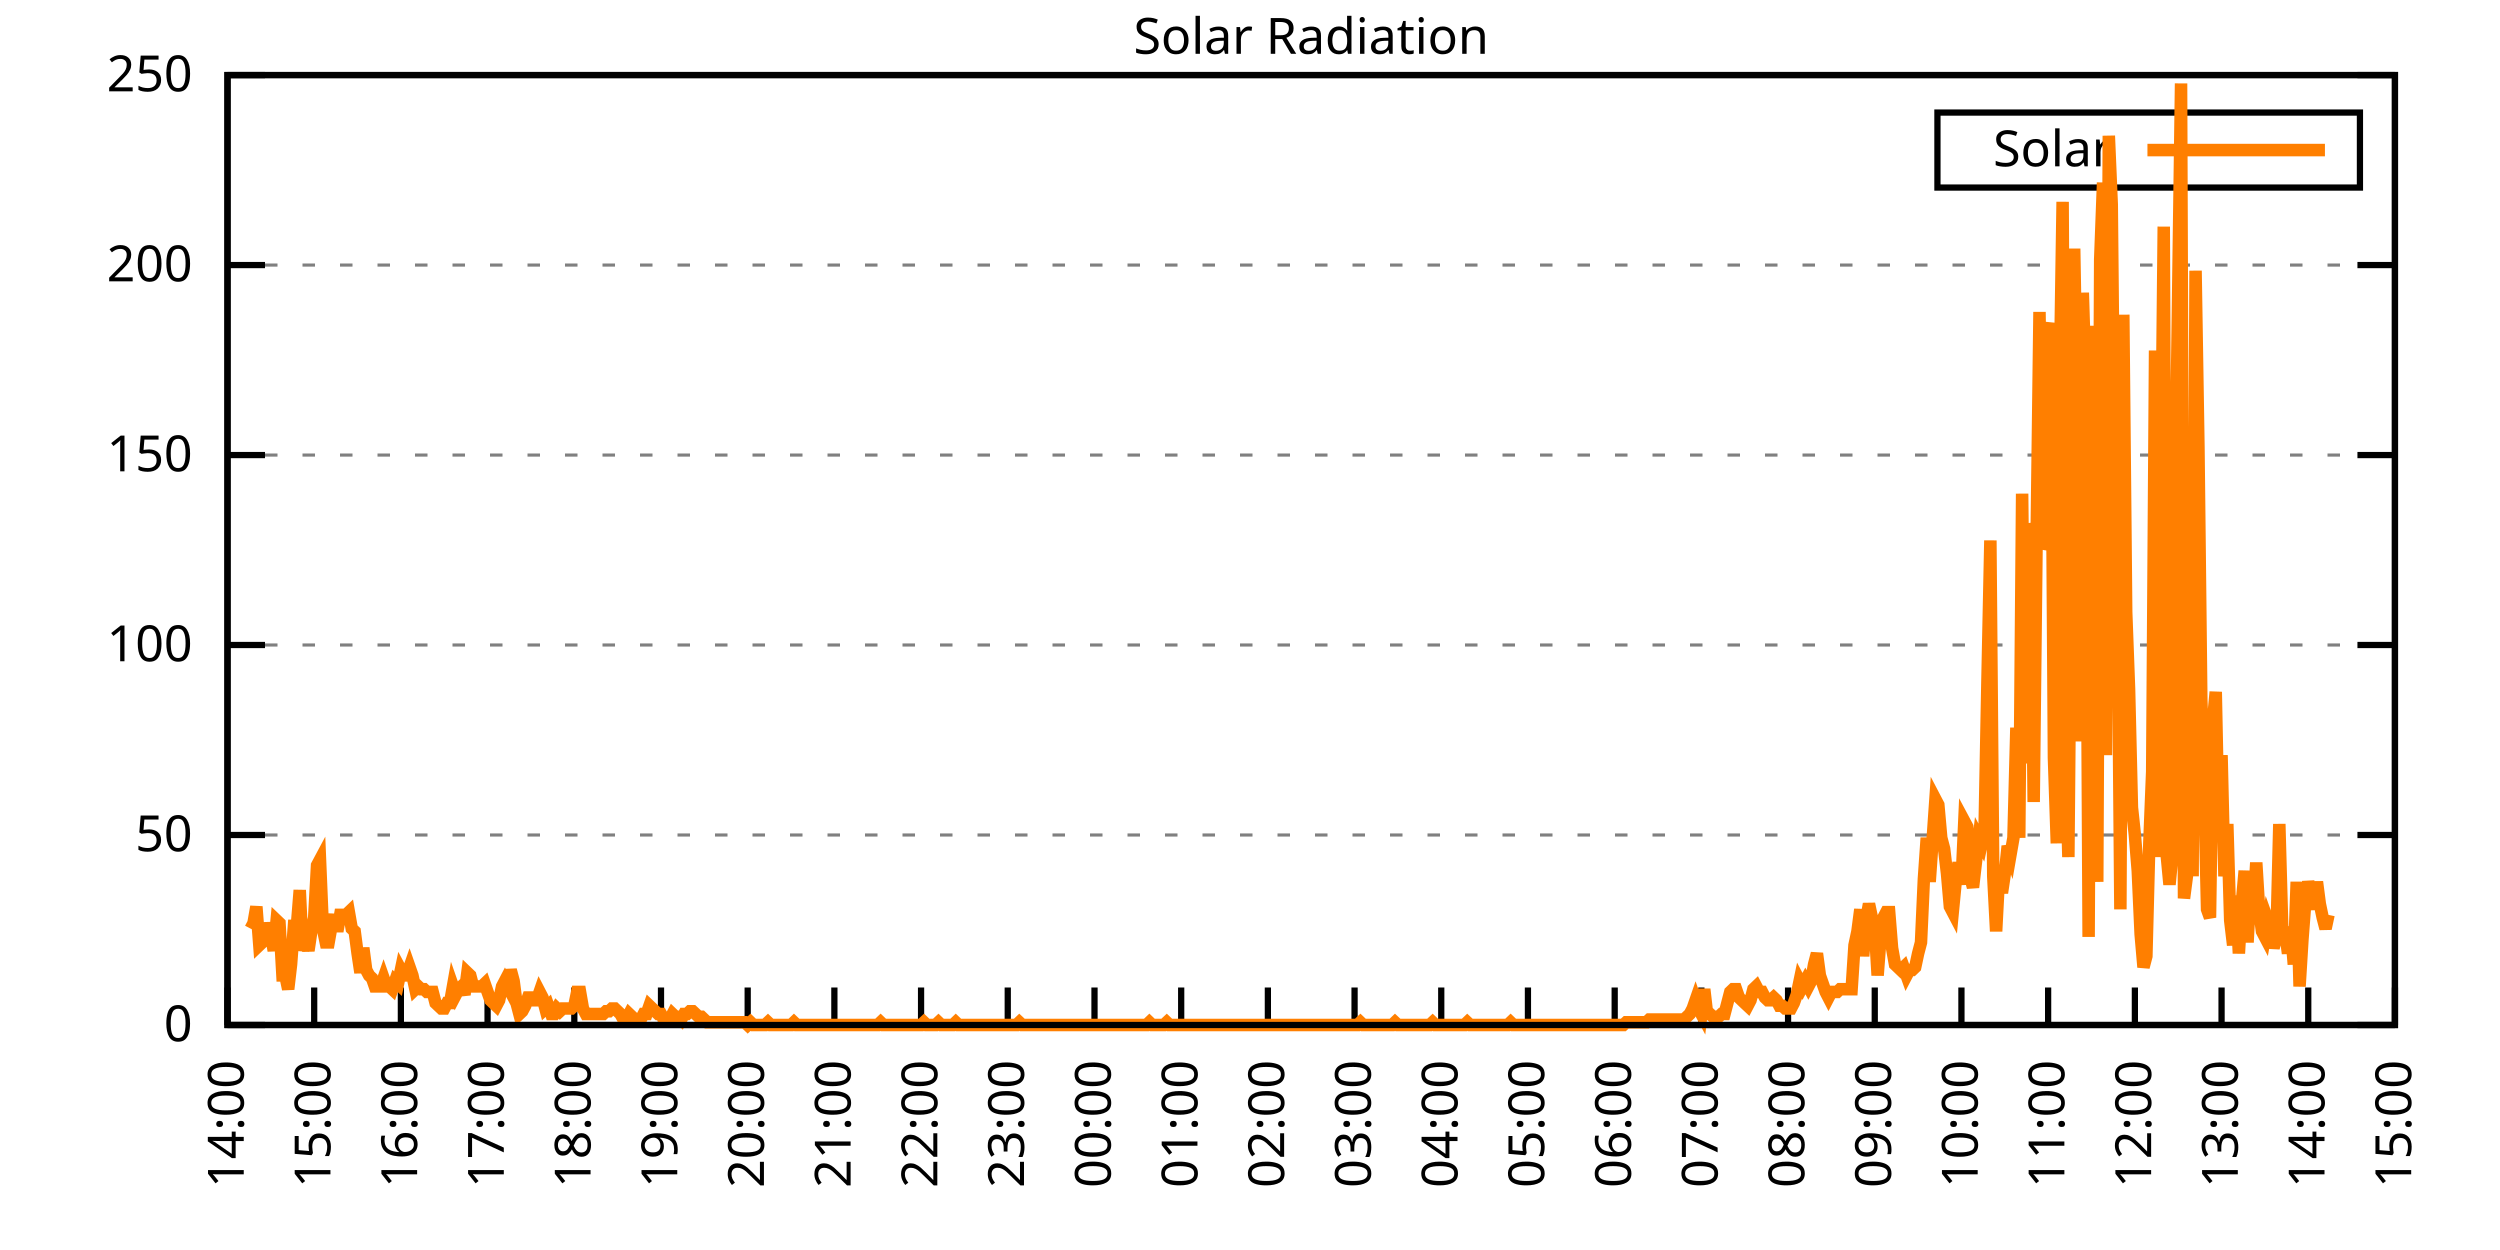
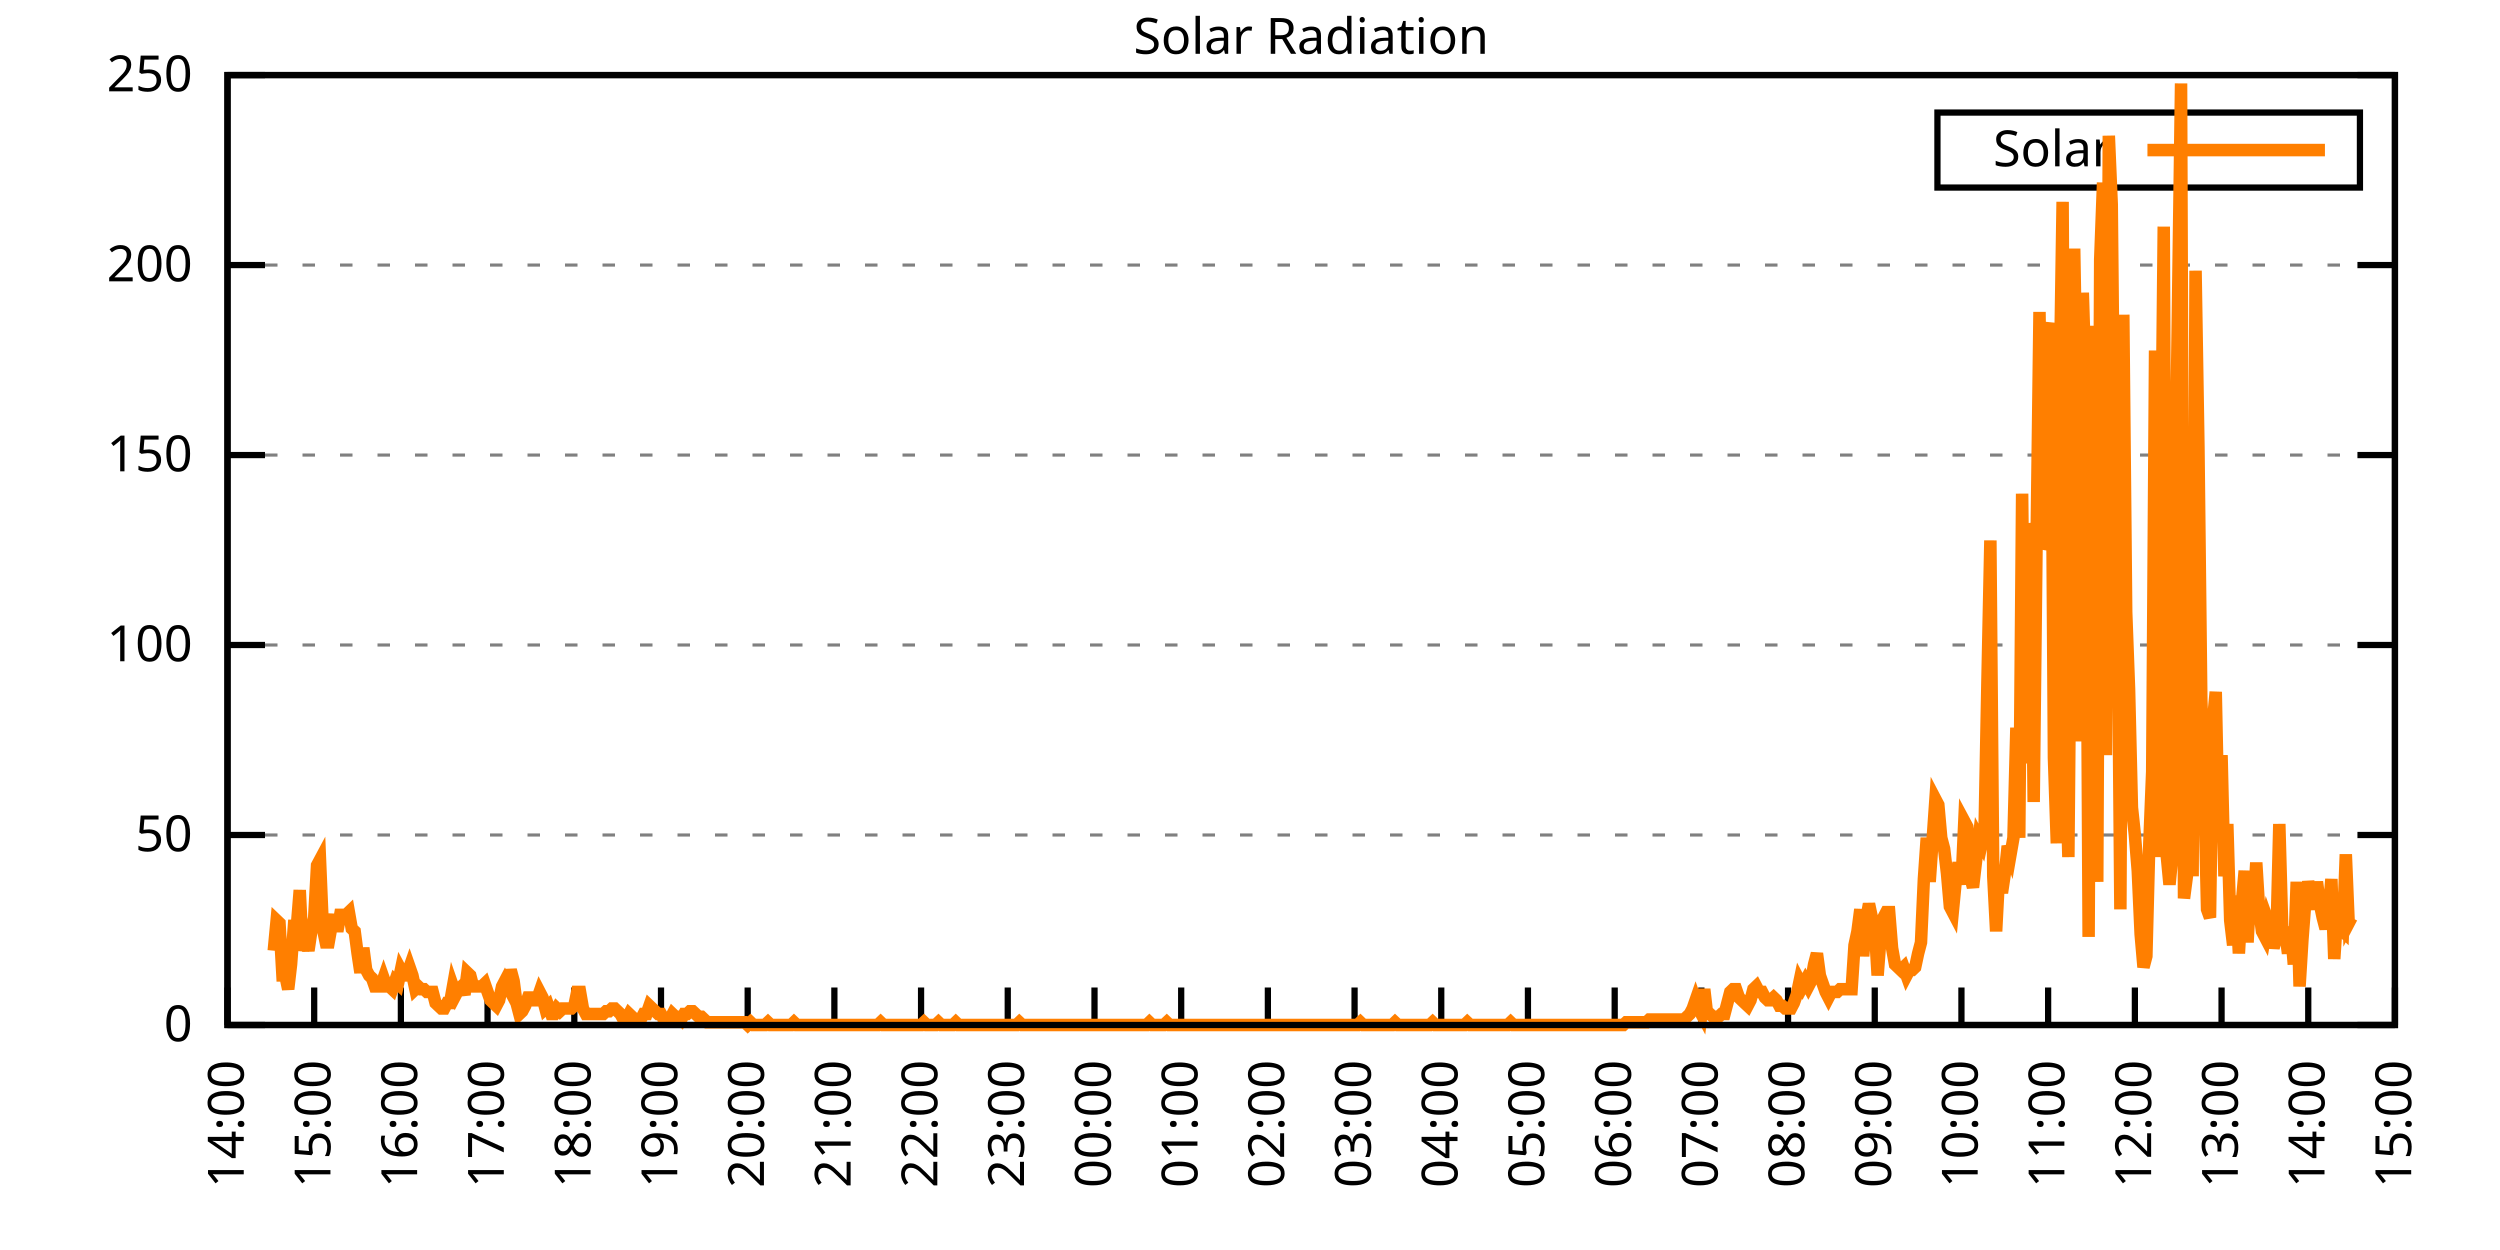
<svg xmlns="http://www.w3.org/2000/svg" xmlns:xlink="http://www.w3.org/1999/xlink" width="400" height="200" viewBox="0 0 400 200">
  <g id="gnuplot_canvas">
    <rect x="0" y="0" width="400" height="200" fill="none" />
    <defs>
      <circle id="gpDot" r="0.5" stroke-width="0.5" stroke="currentColor" />
      <path id="gpPt0" stroke-width="0.333" stroke="currentColor" d="M-1,0 h2 M0,-1 v2" />
      <path id="gpPt1" stroke-width="0.333" stroke="currentColor" d="M-1,-1 L1,1 M1,-1 L-1,1" />
      <path id="gpPt2" stroke-width="0.333" stroke="currentColor" d="M-1,0 L1,0 M0,-1 L0,1 M-1,-1 L1,1 M-1,1 L1,-1" />
      <rect id="gpPt3" stroke-width="0.333" stroke="currentColor" x="-1" y="-1" width="2" height="2" />
      <rect id="gpPt4" stroke-width="0.333" stroke="currentColor" fill="currentColor" x="-1" y="-1" width="2" height="2" />
      <circle id="gpPt5" stroke-width="0.333" stroke="currentColor" cx="0" cy="0" r="1" />
      <use xlink:href="#gpPt5" id="gpPt6" fill="currentColor" stroke="none" />
      <path id="gpPt7" stroke-width="0.333" stroke="currentColor" d="M0,-1.33 L-1.33,0.67 L1.33,0.67 z" />
      <use xlink:href="#gpPt7" id="gpPt8" fill="currentColor" stroke="none" />
      <use xlink:href="#gpPt7" id="gpPt9" stroke="currentColor" transform="rotate(180)" />
      <use xlink:href="#gpPt9" id="gpPt10" fill="currentColor" stroke="none" />
      <use xlink:href="#gpPt3" id="gpPt11" stroke="currentColor" transform="rotate(45)" />
      <use xlink:href="#gpPt11" id="gpPt12" fill="currentColor" stroke="none" />
      <path id="gpPt13" stroke-width="0.333" stroke="currentColor" d="M0,1.330 L1.265,0.411 L0.782,-1.067 L-0.782,-1.076 L-1.265,0.411 z" />
      <use xlink:href="#gpPt13" id="gpPt14" fill="currentColor" stroke="none" />
      <filter id="textbox" filterUnits="objectBoundingBox" x="0" y="0" height="1" width="1">
        <feFlood flood-color="white" flood-opacity="1" result="bgnd" />
        <feComposite in="SourceGraphic" in2="bgnd" operator="atop" />
      </filter>
      <filter id="greybox" filterUnits="objectBoundingBox" x="0" y="0" height="1" width="1">
        <feFlood flood-color="lightgrey" flood-opacity="1" result="grey" />
        <feComposite in="SourceGraphic" in2="grey" operator="atop" />
      </filter>
    </defs>
    <g fill="none" color="white" stroke="currentColor" stroke-width="1.00" stroke-linecap="butt" stroke-linejoin="miter">
</g>
    <g fill="none" color="black" stroke="currentColor" stroke-width="1.00" stroke-linecap="butt" stroke-linejoin="miter">
      <g stroke="none" shape-rendering="crispEdges">
        <polygon fill="rgb(255, 255, 255)" points="36.40,164.00 383.18,164.00 383.18,12.02 36.40,12.02 " />
      </g>
    </g>
    <g fill="none" color="black" stroke="currentColor" stroke-width="1.00" stroke-linecap="butt" stroke-linejoin="miter">
</g>
    <g fill="none" color="black" stroke="black" stroke-width="0.50" stroke-linecap="butt" stroke-linejoin="miter">
</g>
    <g fill="none" color="gray" stroke="currentColor" stroke-width="0.50" stroke-linecap="butt" stroke-linejoin="miter">
      <path stroke="gray" stroke-dasharray="2,4" class="gridline" d="M36.40,164.00 L383.19,164.00  " />
    </g>
    <g fill="none" color="gray" stroke="gray" stroke-width="1.00" stroke-linecap="butt" stroke-linejoin="miter">
</g>
    <g fill="none" color="black" stroke="currentColor" stroke-width="1.00" stroke-linecap="butt" stroke-linejoin="miter">
      <path stroke="black" d="M36.40,164.00 L42.40,164.00 M383.19,164.00 L377.19,164.00  " />
      <g transform="translate(30.80,166.60)" stroke="none" fill="black" font-family="Sans" font-size="8.00" text-anchor="end">
        <text>
          <tspan font-family="Sans"> 0</tspan>
        </text>
      </g>
    </g>
    <g fill="none" color="black" stroke="currentColor" stroke-width="1.00" stroke-linecap="butt" stroke-linejoin="miter">
</g>
    <g fill="none" color="black" stroke="black" stroke-width="0.50" stroke-linecap="butt" stroke-linejoin="miter">
</g>
    <g fill="none" color="gray" stroke="currentColor" stroke-width="0.50" stroke-linecap="butt" stroke-linejoin="miter">
      <path stroke="gray" stroke-dasharray="2,4" class="gridline" d="M36.40,133.60 L383.19,133.60  " />
    </g>
    <g fill="none" color="gray" stroke="gray" stroke-width="1.00" stroke-linecap="butt" stroke-linejoin="miter">
</g>
    <g fill="none" color="black" stroke="currentColor" stroke-width="1.00" stroke-linecap="butt" stroke-linejoin="miter">
      <path stroke="black" d="M36.40,133.60 L42.40,133.60 M383.19,133.60 L377.19,133.60  " />
      <g transform="translate(30.80,136.20)" stroke="none" fill="black" font-family="Sans" font-size="8.00" text-anchor="end">
        <text>
          <tspan font-family="Sans"> 50</tspan>
        </text>
      </g>
    </g>
    <g fill="none" color="black" stroke="currentColor" stroke-width="1.00" stroke-linecap="butt" stroke-linejoin="miter">
</g>
    <g fill="none" color="black" stroke="black" stroke-width="0.50" stroke-linecap="butt" stroke-linejoin="miter">
</g>
    <g fill="none" color="gray" stroke="currentColor" stroke-width="0.50" stroke-linecap="butt" stroke-linejoin="miter">
      <path stroke="gray" stroke-dasharray="2,4" class="gridline" d="M36.40,103.20 L383.19,103.20  " />
    </g>
    <g fill="none" color="gray" stroke="gray" stroke-width="1.00" stroke-linecap="butt" stroke-linejoin="miter">
</g>
    <g fill="none" color="black" stroke="currentColor" stroke-width="1.00" stroke-linecap="butt" stroke-linejoin="miter">
      <path stroke="black" d="M36.40,103.20 L42.40,103.20 M383.19,103.20 L377.19,103.20  " />
      <g transform="translate(30.80,105.80)" stroke="none" fill="black" font-family="Sans" font-size="8.00" text-anchor="end">
        <text>
          <tspan font-family="Sans"> 100</tspan>
        </text>
      </g>
    </g>
    <g fill="none" color="black" stroke="currentColor" stroke-width="1.00" stroke-linecap="butt" stroke-linejoin="miter">
</g>
    <g fill="none" color="black" stroke="black" stroke-width="0.50" stroke-linecap="butt" stroke-linejoin="miter">
</g>
    <g fill="none" color="gray" stroke="currentColor" stroke-width="0.50" stroke-linecap="butt" stroke-linejoin="miter">
      <path stroke="gray" stroke-dasharray="2,4" class="gridline" d="M36.40,72.81 L383.19,72.81  " />
    </g>
    <g fill="none" color="gray" stroke="gray" stroke-width="1.00" stroke-linecap="butt" stroke-linejoin="miter">
</g>
    <g fill="none" color="black" stroke="currentColor" stroke-width="1.00" stroke-linecap="butt" stroke-linejoin="miter">
      <path stroke="black" d="M36.40,72.81 L42.40,72.81 M383.19,72.81 L377.19,72.81  " />
      <g transform="translate(30.80,75.41)" stroke="none" fill="black" font-family="Sans" font-size="8.00" text-anchor="end">
        <text>
          <tspan font-family="Sans"> 150</tspan>
        </text>
      </g>
    </g>
    <g fill="none" color="black" stroke="currentColor" stroke-width="1.00" stroke-linecap="butt" stroke-linejoin="miter">
</g>
    <g fill="none" color="black" stroke="black" stroke-width="0.50" stroke-linecap="butt" stroke-linejoin="miter">
</g>
    <g fill="none" color="gray" stroke="currentColor" stroke-width="0.50" stroke-linecap="butt" stroke-linejoin="miter">
      <path stroke="gray" stroke-dasharray="2,4" class="gridline" d="M36.40,42.41 L383.19,42.41  " />
    </g>
    <g fill="none" color="gray" stroke="gray" stroke-width="1.00" stroke-linecap="butt" stroke-linejoin="miter">
</g>
    <g fill="none" color="black" stroke="currentColor" stroke-width="1.00" stroke-linecap="butt" stroke-linejoin="miter">
      <path stroke="black" d="M36.40,42.41 L42.40,42.41 M383.19,42.41 L377.19,42.41  " />
      <g transform="translate(30.80,45.01)" stroke="none" fill="black" font-family="Sans" font-size="8.00" text-anchor="end">
        <text>
          <tspan font-family="Sans"> 200</tspan>
        </text>
      </g>
    </g>
    <g fill="none" color="black" stroke="currentColor" stroke-width="1.00" stroke-linecap="butt" stroke-linejoin="miter">
</g>
    <g fill="none" color="black" stroke="black" stroke-width="0.50" stroke-linecap="butt" stroke-linejoin="miter">
</g>
    <g fill="none" color="gray" stroke="currentColor" stroke-width="0.50" stroke-linecap="butt" stroke-linejoin="miter">
      <path stroke="gray" stroke-dasharray="2,4" class="gridline" d="M36.40,12.01 L383.19,12.01  " />
    </g>
    <g fill="none" color="gray" stroke="gray" stroke-width="1.00" stroke-linecap="butt" stroke-linejoin="miter">
</g>
    <g fill="none" color="black" stroke="currentColor" stroke-width="1.00" stroke-linecap="butt" stroke-linejoin="miter">
      <path stroke="black" d="M36.40,12.01 L42.40,12.01 M383.19,12.01 L377.19,12.01  " />
      <g transform="translate(30.80,14.61)" stroke="none" fill="black" font-family="Sans" font-size="8.00" text-anchor="end">
        <text>
          <tspan font-family="Sans"> 250</tspan>
        </text>
      </g>
    </g>
    <g fill="none" color="black" stroke="currentColor" stroke-width="1.00" stroke-linecap="butt" stroke-linejoin="miter">
      <path stroke="black" d="M36.40,164.00 L36.40,158.00  " />
      <g transform="translate(39.00,169.60) rotate(270.00)" stroke="none" fill="black" font-family="Sans" font-size="8.00" text-anchor="end">
        <text>
          <tspan font-family="Sans">14:00</tspan>
        </text>
      </g>
    </g>
    <g fill="none" color="black" stroke="currentColor" stroke-width="1.00" stroke-linecap="butt" stroke-linejoin="miter">
      <path stroke="black" d="M50.27,164.00 L50.27,158.00  " />
      <g transform="translate(52.87,169.60) rotate(270.00)" stroke="none" fill="black" font-family="Sans" font-size="8.00" text-anchor="end">
        <text>
          <tspan font-family="Sans">15:00</tspan>
        </text>
      </g>
    </g>
    <g fill="none" color="black" stroke="currentColor" stroke-width="1.00" stroke-linecap="butt" stroke-linejoin="miter">
      <path stroke="black" d="M64.14,164.00 L64.14,158.00  " />
      <g transform="translate(66.74,169.60) rotate(270.00)" stroke="none" fill="black" font-family="Sans" font-size="8.00" text-anchor="end">
        <text>
          <tspan font-family="Sans">16:00</tspan>
        </text>
      </g>
    </g>
    <g fill="none" color="black" stroke="currentColor" stroke-width="1.00" stroke-linecap="butt" stroke-linejoin="miter">
      <path stroke="black" d="M78.01,164.00 L78.01,158.00  " />
      <g transform="translate(80.61,169.60) rotate(270.00)" stroke="none" fill="black" font-family="Sans" font-size="8.00" text-anchor="end">
        <text>
          <tspan font-family="Sans">17:00</tspan>
        </text>
      </g>
    </g>
    <g fill="none" color="black" stroke="currentColor" stroke-width="1.00" stroke-linecap="butt" stroke-linejoin="miter">
      <path stroke="black" d="M91.89,164.00 L91.89,158.00  " />
      <g transform="translate(94.49,169.60) rotate(270.00)" stroke="none" fill="black" font-family="Sans" font-size="8.00" text-anchor="end">
        <text>
          <tspan font-family="Sans">18:00</tspan>
        </text>
      </g>
    </g>
    <g fill="none" color="black" stroke="currentColor" stroke-width="1.00" stroke-linecap="butt" stroke-linejoin="miter">
      <path stroke="black" d="M105.76,164.00 L105.76,158.00  " />
      <g transform="translate(108.36,169.60) rotate(270.00)" stroke="none" fill="black" font-family="Sans" font-size="8.00" text-anchor="end">
        <text>
          <tspan font-family="Sans">19:00</tspan>
        </text>
      </g>
    </g>
    <g fill="none" color="black" stroke="currentColor" stroke-width="1.00" stroke-linecap="butt" stroke-linejoin="miter">
      <path stroke="black" d="M119.63,164.00 L119.63,158.00  " />
      <g transform="translate(122.23,169.60) rotate(270.00)" stroke="none" fill="black" font-family="Sans" font-size="8.00" text-anchor="end">
        <text>
          <tspan font-family="Sans">20:00</tspan>
        </text>
      </g>
    </g>
    <g fill="none" color="black" stroke="currentColor" stroke-width="1.00" stroke-linecap="butt" stroke-linejoin="miter">
      <path stroke="black" d="M133.50,164.00 L133.50,158.00  " />
      <g transform="translate(136.10,169.60) rotate(270.00)" stroke="none" fill="black" font-family="Sans" font-size="8.00" text-anchor="end">
        <text>
          <tspan font-family="Sans">21:00</tspan>
        </text>
      </g>
    </g>
    <g fill="none" color="black" stroke="currentColor" stroke-width="1.00" stroke-linecap="butt" stroke-linejoin="miter">
      <path stroke="black" d="M147.37,164.00 L147.37,158.00  " />
      <g transform="translate(149.97,169.60) rotate(270.00)" stroke="none" fill="black" font-family="Sans" font-size="8.00" text-anchor="end">
        <text>
          <tspan font-family="Sans">22:00</tspan>
        </text>
      </g>
    </g>
    <g fill="none" color="black" stroke="currentColor" stroke-width="1.00" stroke-linecap="butt" stroke-linejoin="miter">
      <path stroke="black" d="M161.24,164.00 L161.24,158.00  " />
      <g transform="translate(163.84,169.60) rotate(270.00)" stroke="none" fill="black" font-family="Sans" font-size="8.00" text-anchor="end">
        <text>
          <tspan font-family="Sans">23:00</tspan>
        </text>
      </g>
    </g>
    <g fill="none" color="black" stroke="currentColor" stroke-width="1.00" stroke-linecap="butt" stroke-linejoin="miter">
      <path stroke="black" d="M175.12,164.00 L175.12,158.00  " />
      <g transform="translate(177.72,169.60) rotate(270.00)" stroke="none" fill="black" font-family="Sans" font-size="8.00" text-anchor="end">
        <text>
          <tspan font-family="Sans">00:00</tspan>
        </text>
      </g>
    </g>
    <g fill="none" color="black" stroke="currentColor" stroke-width="1.00" stroke-linecap="butt" stroke-linejoin="miter">
      <path stroke="black" d="M188.99,164.00 L188.99,158.00  " />
      <g transform="translate(191.59,169.60) rotate(270.00)" stroke="none" fill="black" font-family="Sans" font-size="8.00" text-anchor="end">
        <text>
          <tspan font-family="Sans">01:00</tspan>
        </text>
      </g>
    </g>
    <g fill="none" color="black" stroke="currentColor" stroke-width="1.00" stroke-linecap="butt" stroke-linejoin="miter">
      <path stroke="black" d="M202.86,164.00 L202.86,158.00  " />
      <g transform="translate(205.46,169.60) rotate(270.00)" stroke="none" fill="black" font-family="Sans" font-size="8.00" text-anchor="end">
        <text>
          <tspan font-family="Sans">02:00</tspan>
        </text>
      </g>
    </g>
    <g fill="none" color="black" stroke="currentColor" stroke-width="1.00" stroke-linecap="butt" stroke-linejoin="miter">
      <path stroke="black" d="M216.73,164.00 L216.73,158.00  " />
      <g transform="translate(219.33,169.60) rotate(270.00)" stroke="none" fill="black" font-family="Sans" font-size="8.00" text-anchor="end">
        <text>
          <tspan font-family="Sans">03:00</tspan>
        </text>
      </g>
    </g>
    <g fill="none" color="black" stroke="currentColor" stroke-width="1.00" stroke-linecap="butt" stroke-linejoin="miter">
      <path stroke="black" d="M230.60,164.00 L230.60,158.00  " />
      <g transform="translate(233.20,169.60) rotate(270.00)" stroke="none" fill="black" font-family="Sans" font-size="8.00" text-anchor="end">
        <text>
          <tspan font-family="Sans">04:00</tspan>
        </text>
      </g>
    </g>
    <g fill="none" color="black" stroke="currentColor" stroke-width="1.00" stroke-linecap="butt" stroke-linejoin="miter">
      <path stroke="black" d="M244.47,164.00 L244.47,158.00  " />
      <g transform="translate(247.07,169.60) rotate(270.00)" stroke="none" fill="black" font-family="Sans" font-size="8.00" text-anchor="end">
        <text>
          <tspan font-family="Sans">05:00</tspan>
        </text>
      </g>
    </g>
    <g fill="none" color="black" stroke="currentColor" stroke-width="1.00" stroke-linecap="butt" stroke-linejoin="miter">
      <path stroke="black" d="M258.35,164.00 L258.35,158.00  " />
      <g transform="translate(260.95,169.60) rotate(270.00)" stroke="none" fill="black" font-family="Sans" font-size="8.00" text-anchor="end">
        <text>
          <tspan font-family="Sans">06:00</tspan>
        </text>
      </g>
    </g>
    <g fill="none" color="black" stroke="currentColor" stroke-width="1.00" stroke-linecap="butt" stroke-linejoin="miter">
      <path stroke="black" d="M272.22,164.00 L272.22,158.00  " />
      <g transform="translate(274.82,169.60) rotate(270.00)" stroke="none" fill="black" font-family="Sans" font-size="8.00" text-anchor="end">
        <text>
          <tspan font-family="Sans">07:00</tspan>
        </text>
      </g>
    </g>
    <g fill="none" color="black" stroke="currentColor" stroke-width="1.00" stroke-linecap="butt" stroke-linejoin="miter">
      <path stroke="black" d="M286.09,164.00 L286.09,158.00  " />
      <g transform="translate(288.69,169.60) rotate(270.00)" stroke="none" fill="black" font-family="Sans" font-size="8.00" text-anchor="end">
        <text>
          <tspan font-family="Sans">08:00</tspan>
        </text>
      </g>
    </g>
    <g fill="none" color="black" stroke="currentColor" stroke-width="1.00" stroke-linecap="butt" stroke-linejoin="miter">
      <path stroke="black" d="M299.96,164.00 L299.96,158.00  " />
      <g transform="translate(302.56,169.60) rotate(270.00)" stroke="none" fill="black" font-family="Sans" font-size="8.00" text-anchor="end">
        <text>
          <tspan font-family="Sans">09:00</tspan>
        </text>
      </g>
    </g>
    <g fill="none" color="black" stroke="currentColor" stroke-width="1.00" stroke-linecap="butt" stroke-linejoin="miter">
      <path stroke="black" d="M313.83,164.00 L313.83,158.00  " />
      <g transform="translate(316.43,169.60) rotate(270.00)" stroke="none" fill="black" font-family="Sans" font-size="8.00" text-anchor="end">
        <text>
          <tspan font-family="Sans">10:00</tspan>
        </text>
      </g>
    </g>
    <g fill="none" color="black" stroke="currentColor" stroke-width="1.00" stroke-linecap="butt" stroke-linejoin="miter">
      <path stroke="black" d="M327.70,164.00 L327.70,158.00  " />
      <g transform="translate(330.30,169.60) rotate(270.00)" stroke="none" fill="black" font-family="Sans" font-size="8.00" text-anchor="end">
        <text>
          <tspan font-family="Sans">11:00</tspan>
        </text>
      </g>
    </g>
    <g fill="none" color="black" stroke="currentColor" stroke-width="1.00" stroke-linecap="butt" stroke-linejoin="miter">
      <path stroke="black" d="M341.58,164.00 L341.58,158.00  " />
      <g transform="translate(344.18,169.60) rotate(270.00)" stroke="none" fill="black" font-family="Sans" font-size="8.00" text-anchor="end">
        <text>
          <tspan font-family="Sans">12:00</tspan>
        </text>
      </g>
    </g>
    <g fill="none" color="black" stroke="currentColor" stroke-width="1.00" stroke-linecap="butt" stroke-linejoin="miter">
      <path stroke="black" d="M355.45,164.00 L355.45,158.00  " />
      <g transform="translate(358.05,169.60) rotate(270.00)" stroke="none" fill="black" font-family="Sans" font-size="8.00" text-anchor="end">
        <text>
          <tspan font-family="Sans">13:00</tspan>
        </text>
      </g>
    </g>
    <g fill="none" color="black" stroke="currentColor" stroke-width="1.00" stroke-linecap="butt" stroke-linejoin="miter">
      <path stroke="black" d="M369.32,164.00 L369.32,158.00  " />
      <g transform="translate(371.92,169.60) rotate(270.00)" stroke="none" fill="black" font-family="Sans" font-size="8.00" text-anchor="end">
        <text>
          <tspan font-family="Sans">14:00</tspan>
        </text>
      </g>
    </g>
    <g fill="none" color="black" stroke="currentColor" stroke-width="1.00" stroke-linecap="butt" stroke-linejoin="miter">
      <path stroke="black" d="M383.19,164.00 L383.19,158.00  " />
      <g transform="translate(385.79,169.60) rotate(270.00)" stroke="none" fill="black" font-family="Sans" font-size="8.00" text-anchor="end">
        <text>
          <tspan font-family="Sans">15:00</tspan>
        </text>
      </g>
    </g>
    <g fill="none" color="black" stroke="currentColor" stroke-width="1.00" stroke-linecap="butt" stroke-linejoin="miter">
</g>
    <g fill="none" color="black" stroke="currentColor" stroke-width="1.00" stroke-linecap="butt" stroke-linejoin="miter">
      <path stroke="black" d="M36.40,12.01 L36.40,164.00 L383.19,164.00 L383.19,12.01 L36.40,12.01 Z  " />
    </g>
    <g fill="none" color="black" stroke="currentColor" stroke-width="1.00" stroke-linecap="butt" stroke-linejoin="miter">
</g>
    <g fill="none" color="black" stroke="currentColor" stroke-width="1.00" stroke-linecap="butt" stroke-linejoin="miter">
      <path stroke="black" d="M309.99,30.01 L309.99,18.01 L377.59,18.01 L377.59,30.01 L309.99,30.01 Z  " />
    </g>
    <g id="Solar_Radiation_plot_1">
      <g fill="none" color="white" stroke="black" stroke-width="2.00" stroke-linecap="butt" stroke-linejoin="miter">
</g>
      <g fill="none" color="black" stroke="currentColor" stroke-width="2.00" stroke-linecap="butt" stroke-linejoin="miter">
        <g transform="translate(337.99,26.61)" stroke="none" fill="black" font-family="Sans" font-size="8.00" text-anchor="end">
          <text>
            <tspan font-family="Sans">Solar</tspan>
          </text>
        </g>
      </g>
      <g fill="none" color="black" stroke="currentColor" stroke-width="2.00" stroke-linecap="butt" stroke-linejoin="miter">
-         <path stroke="rgb(255, 127,   0)" d="M343.59,24.01 L371.99,24.01 M40.10,148.58 L40.56,147.70 L41.02,145.06 L41.49,151.23 L41.95,150.79 L42.41,147.70   L42.87,149.90 L43.34,149.46 L43.80,152.11 L44.26,147.26 L44.72,147.70 L45.19,156.07 L45.65,156.07 L46.11,158.27   L46.57,154.31 L47.03,148.14 L47.50,148.14 L47.96,142.42 L48.42,152.11 L48.88,149.90 L49.35,152.11 L49.81,149.02   L50.27,146.82 L50.73,138.45 L51.20,137.57 L51.66,148.58 L52.12,150.79 L52.58,150.79 L53.05,148.14 L53.51,146.38   L53.97,149.02 L54.43,146.38 L54.90,146.38 L55.36,146.38 L55.82,145.94 L56.28,148.58 L56.75,149.02 L57.21,152.55   L57.67,155.63 L58.13,151.67 L58.59,155.19 L59.06,156.07 L59.52,156.51 L59.98,157.83 L60.44,157.83 L60.91,157.83   L61.37,156.51 L61.83,157.83 L62.29,157.83 L62.76,158.27 L63.22,156.95 L63.68,157.39 L64.14,155.19 L64.61,156.07   L65.07,156.07 L65.53,154.75 L65.99,156.07 L66.46,158.27 L66.92,157.83 L67.38,158.27 L67.84,158.27 L68.30,158.71   L68.77,158.71 L69.23,158.71 L69.69,160.48 L70.15,160.92 L70.62,161.36 L71.08,161.36 L71.54,160.48 L72.00,160.48   L72.47,157.83 L72.93,159.15 L73.39,158.27 L73.85,157.83 L74.32,159.15 L74.78,155.63 L75.24,156.07 L75.70,157.83   L76.17,157.83 L76.63,157.83 L77.09,157.83 L77.55,157.39 L78.01,158.71 L78.48,160.04 L78.94,160.48 L79.40,160.92   L79.86,160.04 L80.33,157.83 L80.79,156.95 L81.25,157.83 L81.71,155.19 L82.18,156.95 L82.64,160.48 L83.10,162.24   L83.56,161.80 L84.03,160.92 L84.49,159.60 L84.95,159.60 L85.41,160.04 L85.88,160.04 L86.34,158.71 L86.80,159.60   L87.26,161.36 L87.72,160.92 L88.19,162.24 L88.65,162.24 L89.11,161.36 L89.57,161.80 L90.04,161.36 L90.50,161.36   L90.96,161.36 L91.42,161.36 L91.89,160.92 L92.35,158.71 L92.81,158.71 L93.27,161.36 L93.74,162.24 L94.20,162.24   L94.66,162.24 L95.12,162.24 L95.59,162.24 L96.05,162.24 L96.51,162.24 L96.97,161.80 L97.44,161.80 L97.90,161.36   L98.36,161.36 L98.82,161.80 L99.28,162.24 L99.75,163.12 L100.21,163.12 L100.67,162.24 L101.13,162.68 L101.60,163.12   L102.06,163.12 L102.52,163.12 L102.98,162.24 L103.45,162.24 L103.91,160.92 L104.37,161.36 L104.83,161.80 L105.30,162.24   L105.76,162.24 L106.22,163.12 L106.68,163.12 L107.15,163.12 L107.61,162.24 L108.07,162.68 L108.53,162.68 L108.99,163.12   L109.46,162.24 L109.92,162.24 L110.38,161.80 L110.84,161.80 L111.31,162.24 L111.77,162.68 L112.23,162.68 L112.69,163.12   L113.16,163.56 L113.62,163.56 L114.08,163.56 L114.54,163.56 L115.01,163.56 L115.47,163.56 L115.93,163.56 L116.39,163.56   L116.86,163.56 L117.32,163.56 L117.78,163.56 L118.24,163.56 L118.70,163.56 L119.17,163.56 L119.63,164.00 L120.09,163.56   L120.55,164.00 L121.02,164.00 L121.48,164.00 L121.94,164.00 L122.40,164.00 L122.87,163.56 L123.33,164.00 L123.79,164.00   L124.25,164.00 L124.72,164.00 L125.18,164.00 L125.64,164.00 L126.10,164.00 L126.57,164.00 L127.03,163.56 L127.49,164.00   L127.95,164.00 L128.41,164.00 L128.88,164.00 L129.34,164.00 L129.80,164.00 L130.26,164.00 L130.73,164.00 L131.19,164.00   L131.65,164.00 L132.11,164.00 L132.58,164.00 L133.04,164.00 L133.50,164.00 L133.96,164.00 L134.43,164.00 L134.89,164.00   L135.35,164.00 L135.81,164.00 L136.28,164.00 L136.74,164.00 L137.20,164.00 L137.66,164.00 L138.13,164.00 L138.59,164.00   L139.05,164.00 L139.51,164.00 L139.97,164.00 L140.44,164.00 L140.90,163.56 L141.36,164.00 L141.82,164.00 L142.29,164.00   L142.75,164.00 L143.21,164.00 L143.67,164.00 L144.14,164.00 L144.60,164.00 L145.06,164.00 L145.52,164.00 L145.99,164.00   L146.45,164.00 L146.91,164.00 L147.37,164.00 L147.84,163.56 L148.30,164.00 L148.76,164.00 L149.22,164.00 L149.68,164.00   L150.15,163.56 L150.61,164.00 L151.07,164.00 L151.53,164.00 L152.00,164.00 L152.46,164.00 L152.92,163.56 L153.38,164.00   L153.85,164.00 L154.31,164.00 L154.77,164.00 L155.23,164.00 L155.70,164.00 L156.16,164.00 L156.62,164.00 L157.08,164.00   L157.55,164.00 L158.01,164.00 L158.47,164.00 L158.93,164.00 L159.39,164.00 L159.86,164.00 L160.32,164.00 L160.78,164.00   L161.24,164.00 L161.71,164.00 L162.17,164.00 L162.63,164.00 L163.09,163.56 L163.56,164.00 L164.02,164.00 L164.48,164.00   L164.94,164.00 L165.41,164.00 L165.87,164.00 L166.33,164.00 L166.79,164.00 L167.26,164.00 L167.72,164.00 L168.18,164.00   L168.64,164.00 L169.10,164.00 L169.57,164.00 L170.03,164.00 L170.49,164.00 L170.95,164.00 L171.42,164.00 L171.88,164.00   L172.34,164.00 L172.80,164.00 L173.27,164.00 L173.73,164.00 L174.19,164.00 L174.65,164.00 L175.12,164.00 L175.58,164.00   L176.04,164.00 L176.50,164.00 L176.97,164.00 L177.43,164.00 L177.89,164.00 L178.35,164.00 L178.82,164.00 L179.28,164.00   L179.74,164.00 L180.20,164.00 L180.66,164.00 L181.13,164.00 L181.59,164.00 L182.05,164.00 L182.51,164.00 L182.98,164.00   L183.44,164.00 L183.90,163.56 L184.36,164.00 L184.83,164.00 L185.29,164.00 L185.75,164.00 L186.21,164.00 L186.68,163.56   L187.14,164.00 L187.60,164.00 L188.06,164.00 L188.53,164.00 L188.99,164.00 L189.45,164.00 L189.91,164.00 L190.37,164.00   L190.84,164.00 L191.30,164.00 L191.76,164.00 L192.22,164.00 L192.69,164.00 L193.15,164.00 L193.61,164.00 L194.07,164.00   L194.54,164.00 L195.00,164.00 L195.46,164.00 L195.92,164.00 L196.39,164.00 L196.85,164.00 L197.31,164.00 L197.77,164.00   L198.24,164.00 L198.70,164.00 L199.16,164.00 L199.62,164.00 L200.08,164.00 L200.55,164.00 L201.01,164.00 L201.47,164.00   L201.93,164.00 L202.40,164.00 L202.86,164.00 L203.32,164.00 L203.78,164.00 L204.25,164.00 L204.71,164.00 L205.17,164.00   L205.63,164.00 L206.10,164.00 L206.56,164.00 L207.02,164.00 L207.48,164.00 L207.95,164.00 L208.41,164.00 L208.87,164.00   L209.33,164.00 L209.80,164.00 L210.26,164.00 L210.72,164.00 L211.18,164.00 L211.64,164.00 L212.11,164.00 L212.57,164.00   L213.03,164.00 L213.49,164.00 L213.96,164.00 L214.42,164.00 L214.88,164.00 L215.34,164.00 L215.81,164.00 L216.27,164.00   L216.73,164.00 L217.19,164.00 L217.66,163.56 L218.12,164.00 L218.58,164.00 L219.04,164.00 L219.51,164.00 L219.97,164.00   L220.43,164.00 L220.89,164.00 L221.35,164.00 L221.82,164.00 L222.28,164.00 L222.74,164.00 L223.20,163.56 L223.67,164.00   L224.13,164.00 L224.59,164.00 L225.05,164.00 L225.52,164.00 L225.98,164.00 L226.44,164.00 L226.90,164.00 L227.37,164.00   L227.83,164.00 L228.29,164.00 L228.75,164.00 L229.22,163.56 L229.68,164.00 L230.14,164.00 L230.60,164.00 L231.06,164.00   L231.53,164.00 L231.99,164.00 L232.45,164.00 L232.91,164.00 L233.38,164.00 L233.84,164.00 L234.30,164.00 L234.76,163.56   L235.23,164.00 L235.69,164.00 L236.15,164.00 L236.61,164.00 L237.08,164.00 L237.54,164.00 L238.00,164.00 L238.46,164.00   L238.93,164.00 L239.39,164.00 L239.85,164.00 L240.31,164.00 L240.77,164.00 L241.24,164.00 L241.70,163.56 L242.16,164.00   L242.62,164.00 L243.09,164.00 L243.55,164.00 L244.01,164.00 L244.47,164.00 L244.94,164.00 L245.40,164.00 L245.86,164.00   L246.32,164.00 L246.79,164.00 L247.25,164.00 L247.71,164.00 L248.17,164.00 L248.64,164.00 L249.10,164.00 L249.56,164.00   L250.02,164.00 L250.49,164.00 L250.95,164.00 L251.41,164.00 L251.87,164.00 L252.33,164.00 L252.80,164.00 L253.26,164.00   L253.72,164.00 L254.18,164.00 L254.65,164.00 L255.11,164.00 L255.57,164.00 L256.03,164.00 L256.50,164.00 L256.96,164.00   L257.42,164.00 L257.88,164.00 L258.35,164.00 L258.81,164.00 L259.27,164.00 L259.73,164.00 L260.20,163.56 L260.66,163.56   L261.12,163.56 L261.58,163.56 L262.04,163.56 L262.51,163.56 L262.97,163.56 L263.43,163.56 L263.89,163.12 L264.36,163.12   L264.82,163.12 L265.28,163.12 L265.74,163.12 L266.21,163.12 L266.67,163.12 L267.13,163.12 L267.59,163.12 L268.06,163.12   L268.52,163.12 L268.98,163.12 L269.44,163.12 L269.91,162.68 L270.37,162.24 L270.83,161.36 L271.29,160.04 L271.75,161.36   L272.22,162.24 L272.68,158.27 L273.14,162.24 L273.60,162.24 L274.07,162.68 L274.53,162.68 L274.99,162.68 L275.45,162.24   L275.92,162.24 L276.38,160.48 L276.84,158.71 L277.30,158.27 L277.77,158.27 L278.23,159.60 L278.69,160.04 L279.15,160.48   L279.62,160.92 L280.08,160.04 L280.54,158.27 L281.00,157.83 L281.46,158.71 L281.93,158.71 L282.39,159.60 L282.85,160.04   L283.31,160.04 L283.78,159.60 L284.24,160.04 L284.70,160.92 L285.16,160.92 L285.63,161.36 L286.09,161.36 L286.55,161.36   L287.01,160.48 L287.48,159.15 L287.94,156.95 L288.40,157.83 L288.86,156.95 L289.33,157.83 L289.79,156.95 L290.25,154.31   L290.71,152.55 L291.18,156.07 L291.64,157.39 L292.10,158.71 L292.56,159.60 L293.02,158.71 L293.49,158.71 L293.95,158.71   L294.41,158.27 L294.87,158.27 L295.34,158.27 L295.80,158.27 L296.26,158.27 L296.72,151.23 L297.19,149.02 L297.65,145.50   L298.11,152.99 L298.57,147.26 L299.04,144.62 L299.50,146.82 L299.96,148.14 L300.42,156.07 L300.89,149.90 L301.35,146.82   L301.81,145.94 L302.27,145.94 L302.73,151.67 L303.20,154.31 L303.66,154.75 L304.12,155.19 L304.58,154.75 L305.05,156.07   L305.51,155.19 L305.97,155.19 L306.43,154.75 L306.90,152.55 L307.36,150.79 L307.82,140.65 L308.28,134.05 L308.75,141.09   L309.21,134.49 L309.67,127.88 L310.13,128.76 L310.60,134.05 L311.06,135.81 L311.52,139.77 L311.98,145.06 L312.44,145.94   L312.91,141.09 L313.37,138.01 L313.83,141.54 L314.29,131.40 L314.76,132.28 L315.22,140.21 L315.68,141.98 L316.14,138.01   L316.61,134.05 L317.07,134.93 L317.53,132.73 L317.99,108.94 L318.46,86.47 L318.92,140.21 L319.38,149.02 L319.84,140.21   L320.31,142.86 L320.77,139.77 L321.23,135.37 L321.69,136.69 L322.15,134.05 L322.62,116.43 L323.08,134.05 L323.54,78.99   L324.00,122.15 L324.47,83.83 L324.93,85.59 L325.39,128.32 L325.85,86.91 L326.32,49.91 L326.78,87.80 L327.24,86.47   L327.70,53.88 L328.17,51.68 L328.63,121.27 L329.09,134.93 L329.55,62.69 L330.02,32.29 L330.48,119.95 L330.94,137.13   L331.40,84.71 L331.87,39.78 L332.33,66.21 L332.79,118.63 L333.25,46.83 L333.71,61.81 L334.18,149.90 L334.64,52.12   L335.10,128.32 L335.56,141.09 L336.03,41.54 L336.49,29.21 L336.95,120.83 L337.41,21.72 L337.88,32.73 L338.34,79.87   L338.80,91.32 L339.26,145.50 L339.73,50.35 L340.19,97.93 L340.65,110.26 L341.11,129.20 L341.58,133.61 L342.04,139.33   L342.50,149.46 L342.96,154.75 L343.42,152.99 L343.89,134.93 L344.35,123.47 L344.81,56.08 L345.27,137.13 L345.74,81.19   L346.20,36.26 L346.66,136.69 L347.12,141.54 L347.59,136.69 L348.05,80.31 L348.51,46.83 L348.97,13.35 L349.44,143.74   L349.90,140.21 L350.36,90.44 L350.82,140.21 L351.29,43.31 L351.75,71.50 L352.21,112.02 L352.67,125.68 L353.13,145.50   L353.60,146.82 L354.06,115.55 L354.52,110.70 L354.98,133.17 L355.45,120.83 L355.91,140.21 L356.37,131.84 L356.83,147.26   L357.30,151.23 L357.76,143.30 L358.22,152.55 L358.68,144.62 L359.15,139.33 L359.61,150.79 L360.07,141.98 L360.53,146.38   L361.00,138.01 L361.46,145.50 L361.92,149.02 L362.38,149.90 L362.84,147.26 L363.31,148.58 L363.77,151.67 L364.23,149.90   L364.69,131.84 L365.16,148.58 L365.62,149.02 L366.08,152.55 L366.54,148.58 L367.01,154.31 L367.47,141.09 L367.93,157.83   L368.39,150.34 L368.86,144.18 L369.32,141.09 L369.78,142.86 L370.24,145.50 L370.71,141.09 L371.17,144.62 L371.63,146.82   L372.09,148.58 L372.56,146.38  " />
+         <path stroke="rgb(255, 127,   0)" d="M343.59,24.01 L371.99,24.01 M43.80,152.11 L44.26,147.26 L44.72,147.70 L45.19,156.07 L45.65,156.07 L46.11,158.27   L46.57,154.31 L47.03,148.14 L47.50,148.14 L47.96,142.42 L48.42,152.11 L48.88,149.90 L49.35,152.11 L49.81,149.02   L50.27,146.82 L50.73,138.45 L51.20,137.57 L51.66,148.58 L52.12,150.79 L52.58,150.79 L53.05,148.14 L53.51,146.38   L53.97,149.02 L54.43,146.38 L54.90,146.38 L55.36,146.38 L55.82,145.94 L56.28,148.58 L56.75,149.02 L57.21,152.55   L57.67,155.63 L58.13,151.67 L58.59,155.19 L59.06,156.07 L59.52,156.51 L59.98,157.83 L60.44,157.83 L60.91,157.83   L61.37,156.51 L61.83,157.83 L62.29,157.83 L62.76,158.27 L63.22,156.95 L63.68,157.39 L64.14,155.19 L64.61,156.07   L65.07,156.07 L65.53,154.75 L65.99,156.07 L66.46,158.27 L66.92,157.83 L67.38,158.27 L67.84,158.27 L68.30,158.71   L68.77,158.71 L69.23,158.71 L69.69,160.48 L70.15,160.92 L70.62,161.36 L71.08,161.36 L71.54,160.48 L72.00,160.48   L72.47,157.83 L72.93,159.15 L73.39,158.27 L73.85,157.83 L74.32,159.15 L74.78,155.63 L75.24,156.07 L75.70,157.83   L76.17,157.83 L76.63,157.83 L77.09,157.83 L77.55,157.39 L78.01,158.71 L78.48,160.04 L78.94,160.48 L79.40,160.92   L79.86,160.04 L80.33,157.83 L80.79,156.95 L81.25,157.83 L81.71,155.19 L82.18,156.95 L82.64,160.48 L83.10,162.24   L83.56,161.80 L84.03,160.92 L84.49,159.60 L84.95,159.60 L85.41,160.04 L85.88,160.04 L86.34,158.71 L86.80,159.60   L87.26,161.36 L87.72,160.92 L88.19,162.24 L88.65,162.24 L89.11,161.36 L89.57,161.80 L90.04,161.36 L90.50,161.36   L90.96,161.36 L91.42,161.36 L91.89,160.92 L92.35,158.71 L92.81,158.71 L93.27,161.36 L93.74,162.24 L94.20,162.24   L94.66,162.24 L95.12,162.24 L95.59,162.24 L96.05,162.24 L96.51,162.24 L96.97,161.80 L97.44,161.80 L97.90,161.36   L98.36,161.36 L98.82,161.80 L99.28,162.24 L99.75,163.12 L100.21,163.12 L100.67,162.24 L101.13,162.68 L101.60,163.12   L102.06,163.12 L102.52,163.12 L102.98,162.24 L103.45,162.24 L103.91,160.92 L104.37,161.36 L104.83,161.80 L105.30,162.24   L105.76,162.24 L106.22,163.12 L106.68,163.12 L107.15,163.12 L107.61,162.24 L108.07,162.68 L108.53,162.68 L108.99,163.12   L109.46,162.24 L109.92,162.24 L110.38,161.80 L110.84,161.80 L111.31,162.24 L111.77,162.68 L112.23,162.68 L112.69,163.12   L113.16,163.56 L113.62,163.56 L114.08,163.56 L114.54,163.56 L115.01,163.56 L115.47,163.56 L115.93,163.56 L116.39,163.56   L116.86,163.56 L117.32,163.56 L117.78,163.56 L118.24,163.56 L118.70,163.56 L119.17,163.56 L119.63,164.00 L120.09,163.56   L120.55,164.00 L121.02,164.00 L121.48,164.00 L121.94,164.00 L122.40,164.00 L122.87,163.56 L123.33,164.00 L123.79,164.00   L124.25,164.00 L124.72,164.00 L125.18,164.00 L125.64,164.00 L126.10,164.00 L126.57,164.00 L127.03,163.56 L127.49,164.00   L127.95,164.00 L128.41,164.00 L128.88,164.00 L129.34,164.00 L129.80,164.00 L130.26,164.00 L130.73,164.00 L131.19,164.00   L131.65,164.00 L132.11,164.00 L132.58,164.00 L133.04,164.00 L133.50,164.00 L133.96,164.00 L134.43,164.00 L134.89,164.00   L135.35,164.00 L135.81,164.00 L136.28,164.00 L136.74,164.00 L137.20,164.00 L137.66,164.00 L138.13,164.00 L138.59,164.00   L139.05,164.00 L139.51,164.00 L139.97,164.00 L140.44,164.00 L140.90,163.56 L141.36,164.00 L141.82,164.00 L142.29,164.00   L142.75,164.00 L143.21,164.00 L143.67,164.00 L144.14,164.00 L144.60,164.00 L145.06,164.00 L145.52,164.00 L145.99,164.00   L146.45,164.00 L146.91,164.00 L147.37,164.00 L147.84,163.56 L148.30,164.00 L148.76,164.00 L149.22,164.00 L149.68,164.00   L150.15,163.56 L150.61,164.00 L151.07,164.00 L151.53,164.00 L152.00,164.00 L152.46,164.00 L152.92,163.56 L153.38,164.00   L153.85,164.00 L154.31,164.00 L154.77,164.00 L155.23,164.00 L155.70,164.00 L156.16,164.00 L156.62,164.00 L157.08,164.00   L157.55,164.00 L158.01,164.00 L158.47,164.00 L158.93,164.00 L159.39,164.00 L159.86,164.00 L160.32,164.00 L160.78,164.00   L161.24,164.00 L161.71,164.00 L162.17,164.00 L162.63,164.00 L163.09,163.56 L163.56,164.00 L164.02,164.00 L164.48,164.00   L164.94,164.00 L165.41,164.00 L165.87,164.00 L166.33,164.00 L166.79,164.00 L167.26,164.00 L167.72,164.00 L168.18,164.00   L168.64,164.00 L169.10,164.00 L169.57,164.00 L170.03,164.00 L170.49,164.00 L170.95,164.00 L171.42,164.00 L171.88,164.00   L172.34,164.00 L172.80,164.00 L173.27,164.00 L173.73,164.00 L174.19,164.00 L174.65,164.00 L175.12,164.00 L175.58,164.00   L176.04,164.00 L176.50,164.00 L176.97,164.00 L177.43,164.00 L177.89,164.00 L178.35,164.00 L178.82,164.00 L179.28,164.00   L179.74,164.00 L180.20,164.00 L180.66,164.00 L181.13,164.00 L181.59,164.00 L182.05,164.00 L182.51,164.00 L182.98,164.00   L183.44,164.00 L183.90,163.56 L184.36,164.00 L184.83,164.00 L185.29,164.00 L185.75,164.00 L186.21,164.00 L186.68,163.56   L187.14,164.00 L187.60,164.00 L188.06,164.00 L188.53,164.00 L188.99,164.00 L189.45,164.00 L189.91,164.00 L190.37,164.00   L190.84,164.00 L191.30,164.00 L191.76,164.00 L192.22,164.00 L192.69,164.00 L193.15,164.00 L193.61,164.00 L194.07,164.00   L194.54,164.00 L195.00,164.00 L195.46,164.00 L195.92,164.00 L196.39,164.00 L196.85,164.00 L197.31,164.00 L197.77,164.00   L198.24,164.00 L198.70,164.00 L199.16,164.00 L199.62,164.00 L200.08,164.00 L200.55,164.00 L201.01,164.00 L201.47,164.00   L201.93,164.00 L202.40,164.00 L202.86,164.00 L203.32,164.00 L203.78,164.00 L204.25,164.00 L204.71,164.00 L205.17,164.00   L205.63,164.00 L206.10,164.00 L206.56,164.00 L207.02,164.00 L207.48,164.00 L207.95,164.00 L208.41,164.00 L208.87,164.00   L209.33,164.00 L209.80,164.00 L210.26,164.00 L210.72,164.00 L211.18,164.00 L211.64,164.00 L212.11,164.00 L212.57,164.00   L213.03,164.00 L213.49,164.00 L213.96,164.00 L214.42,164.00 L214.88,164.00 L215.34,164.00 L215.81,164.00 L216.27,164.00   L216.73,164.00 L217.19,164.00 L217.66,163.56 L218.12,164.00 L218.58,164.00 L219.04,164.00 L219.51,164.00 L219.97,164.00   L220.43,164.00 L220.89,164.00 L221.35,164.00 L221.82,164.00 L222.28,164.00 L222.74,164.00 L223.20,163.56 L223.67,164.00   L224.13,164.00 L224.59,164.00 L225.05,164.00 L225.52,164.00 L225.98,164.00 L226.44,164.00 L226.90,164.00 L227.37,164.00   L227.83,164.00 L228.29,164.00 L228.75,164.00 L229.22,163.56 L229.68,164.00 L230.14,164.00 L230.60,164.00 L231.06,164.00   L231.53,164.00 L231.99,164.00 L232.45,164.00 L232.91,164.00 L233.38,164.00 L233.84,164.00 L234.30,164.00 L234.76,163.56   L235.23,164.00 L235.69,164.00 L236.15,164.00 L236.61,164.00 L237.08,164.00 L237.54,164.00 L238.00,164.00 L238.46,164.00   L238.93,164.00 L239.39,164.00 L239.85,164.00 L240.31,164.00 L240.77,164.00 L241.24,164.00 L241.70,163.56 L242.16,164.00   L242.62,164.00 L243.09,164.00 L243.55,164.00 L244.01,164.00 L244.47,164.00 L244.94,164.00 L245.40,164.00 L245.86,164.00   L246.32,164.00 L246.79,164.00 L247.25,164.00 L247.71,164.00 L248.17,164.00 L248.64,164.00 L249.10,164.00 L249.56,164.00   L250.02,164.00 L250.49,164.00 L250.95,164.00 L251.41,164.00 L251.87,164.00 L252.33,164.00 L252.80,164.00 L253.26,164.00   L253.72,164.00 L254.18,164.00 L254.65,164.00 L255.11,164.00 L255.57,164.00 L256.03,164.00 L256.50,164.00 L256.96,164.00   L257.42,164.00 L257.88,164.00 L258.35,164.00 L258.81,164.00 L259.27,164.00 L259.73,164.00 L260.20,163.56 L260.66,163.56   L261.12,163.56 L261.58,163.56 L262.04,163.56 L262.51,163.56 L262.97,163.56 L263.43,163.56 L263.89,163.12 L264.36,163.12   L264.82,163.12 L265.28,163.12 L265.74,163.12 L266.21,163.12 L266.67,163.12 L267.13,163.12 L267.59,163.12 L268.06,163.12   L268.52,163.12 L268.98,163.12 L269.44,163.12 L269.91,162.68 L270.37,162.24 L270.83,161.36 L271.29,160.04 L271.75,161.36   L272.22,162.24 L272.68,158.27 L273.14,162.24 L273.60,162.24 L274.07,162.68 L274.53,162.68 L274.99,162.68 L275.45,162.24   L275.92,162.24 L276.38,160.48 L276.84,158.71 L277.30,158.27 L277.77,158.27 L278.23,159.60 L278.69,160.04 L279.15,160.48   L279.62,160.92 L280.08,160.04 L280.54,158.27 L281.00,157.83 L281.46,158.71 L281.93,158.71 L282.39,159.60 L282.85,160.04   L283.31,160.04 L283.78,159.60 L284.24,160.04 L284.70,160.92 L285.16,160.92 L285.63,161.36 L286.09,161.36 L286.55,161.36   L287.01,160.48 L287.48,159.15 L287.94,156.95 L288.40,157.83 L288.86,156.95 L289.33,157.83 L289.79,156.95 L290.25,154.31   L290.71,152.55 L291.18,156.07 L291.64,157.39 L292.10,158.71 L292.56,159.60 L293.02,158.71 L293.49,158.71 L293.95,158.71   L294.41,158.27 L294.87,158.27 L295.34,158.27 L295.80,158.27 L296.26,158.27 L296.72,151.23 L297.19,149.02 L297.65,145.50   L298.11,152.99 L298.57,147.26 L299.04,144.62 L299.50,146.82 L299.96,148.14 L300.42,156.07 L300.89,149.90 L301.35,146.82   L301.81,145.94 L302.27,145.94 L302.73,151.67 L303.20,154.31 L303.66,154.75 L304.12,155.19 L304.58,154.75 L305.05,156.07   L305.51,155.19 L305.97,155.19 L306.43,154.75 L306.90,152.55 L307.36,150.79 L307.82,140.65 L308.28,134.05 L308.75,141.09   L309.21,134.49 L309.67,127.88 L310.13,128.76 L310.60,134.05 L311.06,135.81 L311.52,139.77 L311.98,145.06 L312.44,145.94   L312.91,141.09 L313.37,138.01 L313.83,141.54 L314.29,131.40 L314.76,132.28 L315.22,140.21 L315.68,141.98 L316.14,138.01   L316.61,134.05 L317.07,134.93 L317.53,132.73 L317.99,108.94 L318.46,86.47 L318.92,140.21 L319.38,149.02 L319.84,140.21   L320.31,142.86 L320.77,139.77 L321.23,135.37 L321.69,136.69 L322.15,134.05 L322.62,116.43 L323.08,134.05 L323.54,78.99   L324.00,122.15 L324.47,83.83 L324.93,85.59 L325.39,128.32 L325.85,86.91 L326.32,49.91 L326.78,87.80 L327.24,86.47   L327.70,53.88 L328.17,51.68 L328.63,121.27 L329.09,134.93 L329.55,62.69 L330.02,32.29 L330.48,119.95 L330.94,137.13   L331.40,84.71 L331.87,39.78 L332.33,66.21 L332.79,118.63 L333.25,46.83 L333.71,61.81 L334.18,149.90 L334.64,52.12   L335.10,128.32 L335.56,141.09 L336.03,41.54 L336.49,29.21 L336.95,120.83 L337.41,21.72 L337.88,32.73 L338.34,79.87   L338.80,91.32 L339.26,145.50 L339.73,50.35 L340.19,97.93 L340.65,110.26 L341.11,129.20 L341.58,133.61 L342.04,139.33   L342.50,149.46 L342.96,154.75 L343.42,152.99 L343.89,134.93 L344.35,123.47 L344.81,56.08 L345.27,137.13 L345.74,81.19   L346.20,36.26 L346.66,136.69 L347.12,141.54 L347.59,136.69 L348.05,80.31 L348.51,46.83 L348.97,13.35 L349.44,143.74   L349.90,140.21 L350.36,90.44 L350.82,140.21 L351.29,43.31 L351.75,71.50 L352.21,112.02 L352.67,125.68 L353.13,145.50   L353.60,146.82 L354.06,115.55 L354.52,110.70 L354.98,133.17 L355.45,120.83 L355.91,140.21 L356.37,131.84 L356.83,147.26   L357.30,151.23 L357.76,143.30 L358.22,152.55 L358.68,144.62 L359.15,139.33 L359.61,150.79 L360.07,141.98 L360.53,146.38   L361.00,138.01 L361.46,145.50 L361.92,149.02 L362.38,149.90 L362.84,147.26 L363.31,148.58 L363.77,151.67 L364.23,149.90   L364.69,131.84 L365.16,148.58 L365.62,149.02 L366.08,152.55 L366.54,148.58 L367.01,154.31 L367.47,141.09 L367.93,157.83   L368.39,150.34 L368.86,144.18 L369.32,141.09 L369.78,142.86 L370.24,145.50 L370.71,141.09 L371.17,144.62 L371.63,146.82   L372.09,148.58 L372.56,146.38 L373.02,140.65 L373.48,153.43 L373.94,146.38 L374.40,148.58 L374.87,149.02 L375.33,136.69   L375.79,147.70 L376.25,146.82  " />
      </g>
    </g>
    <g fill="none" color="black" stroke="currentColor" stroke-width="2.00" stroke-linecap="butt" stroke-linejoin="miter">
</g>
    <g fill="none" color="black" stroke="black" stroke-width="1.00" stroke-linecap="butt" stroke-linejoin="miter">
</g>
    <g fill="none" color="black" stroke="currentColor" stroke-width="1.00" stroke-linecap="butt" stroke-linejoin="miter">
      <path stroke="black" d="M36.40,12.01 L36.40,164.00 L383.19,164.00 L383.19,12.01 L36.40,12.01 Z  " />
      <g transform="translate(6.80,88.01) rotate(270.00)" stroke="none" fill="black" font-family="Sans" font-size="8.00" text-anchor="middle">
        <text />
      </g>
    </g>
    <g fill="none" color="black" stroke="currentColor" stroke-width="1.00" stroke-linecap="butt" stroke-linejoin="miter">
</g>
    <g fill="none" color="black" stroke="currentColor" stroke-width="1.00" stroke-linecap="butt" stroke-linejoin="miter">
      <g transform="translate(209.79,8.61)" stroke="none" fill="black" font-family="Sans" font-size="8.00" text-anchor="middle">
        <text>
          <tspan font-family="Sans">Solar Radiation</tspan>
        </text>
      </g>
    </g>
    <g fill="none" color="black" stroke="currentColor" stroke-width="1.00" stroke-linecap="butt" stroke-linejoin="miter">
</g>
  </g>
</svg>
